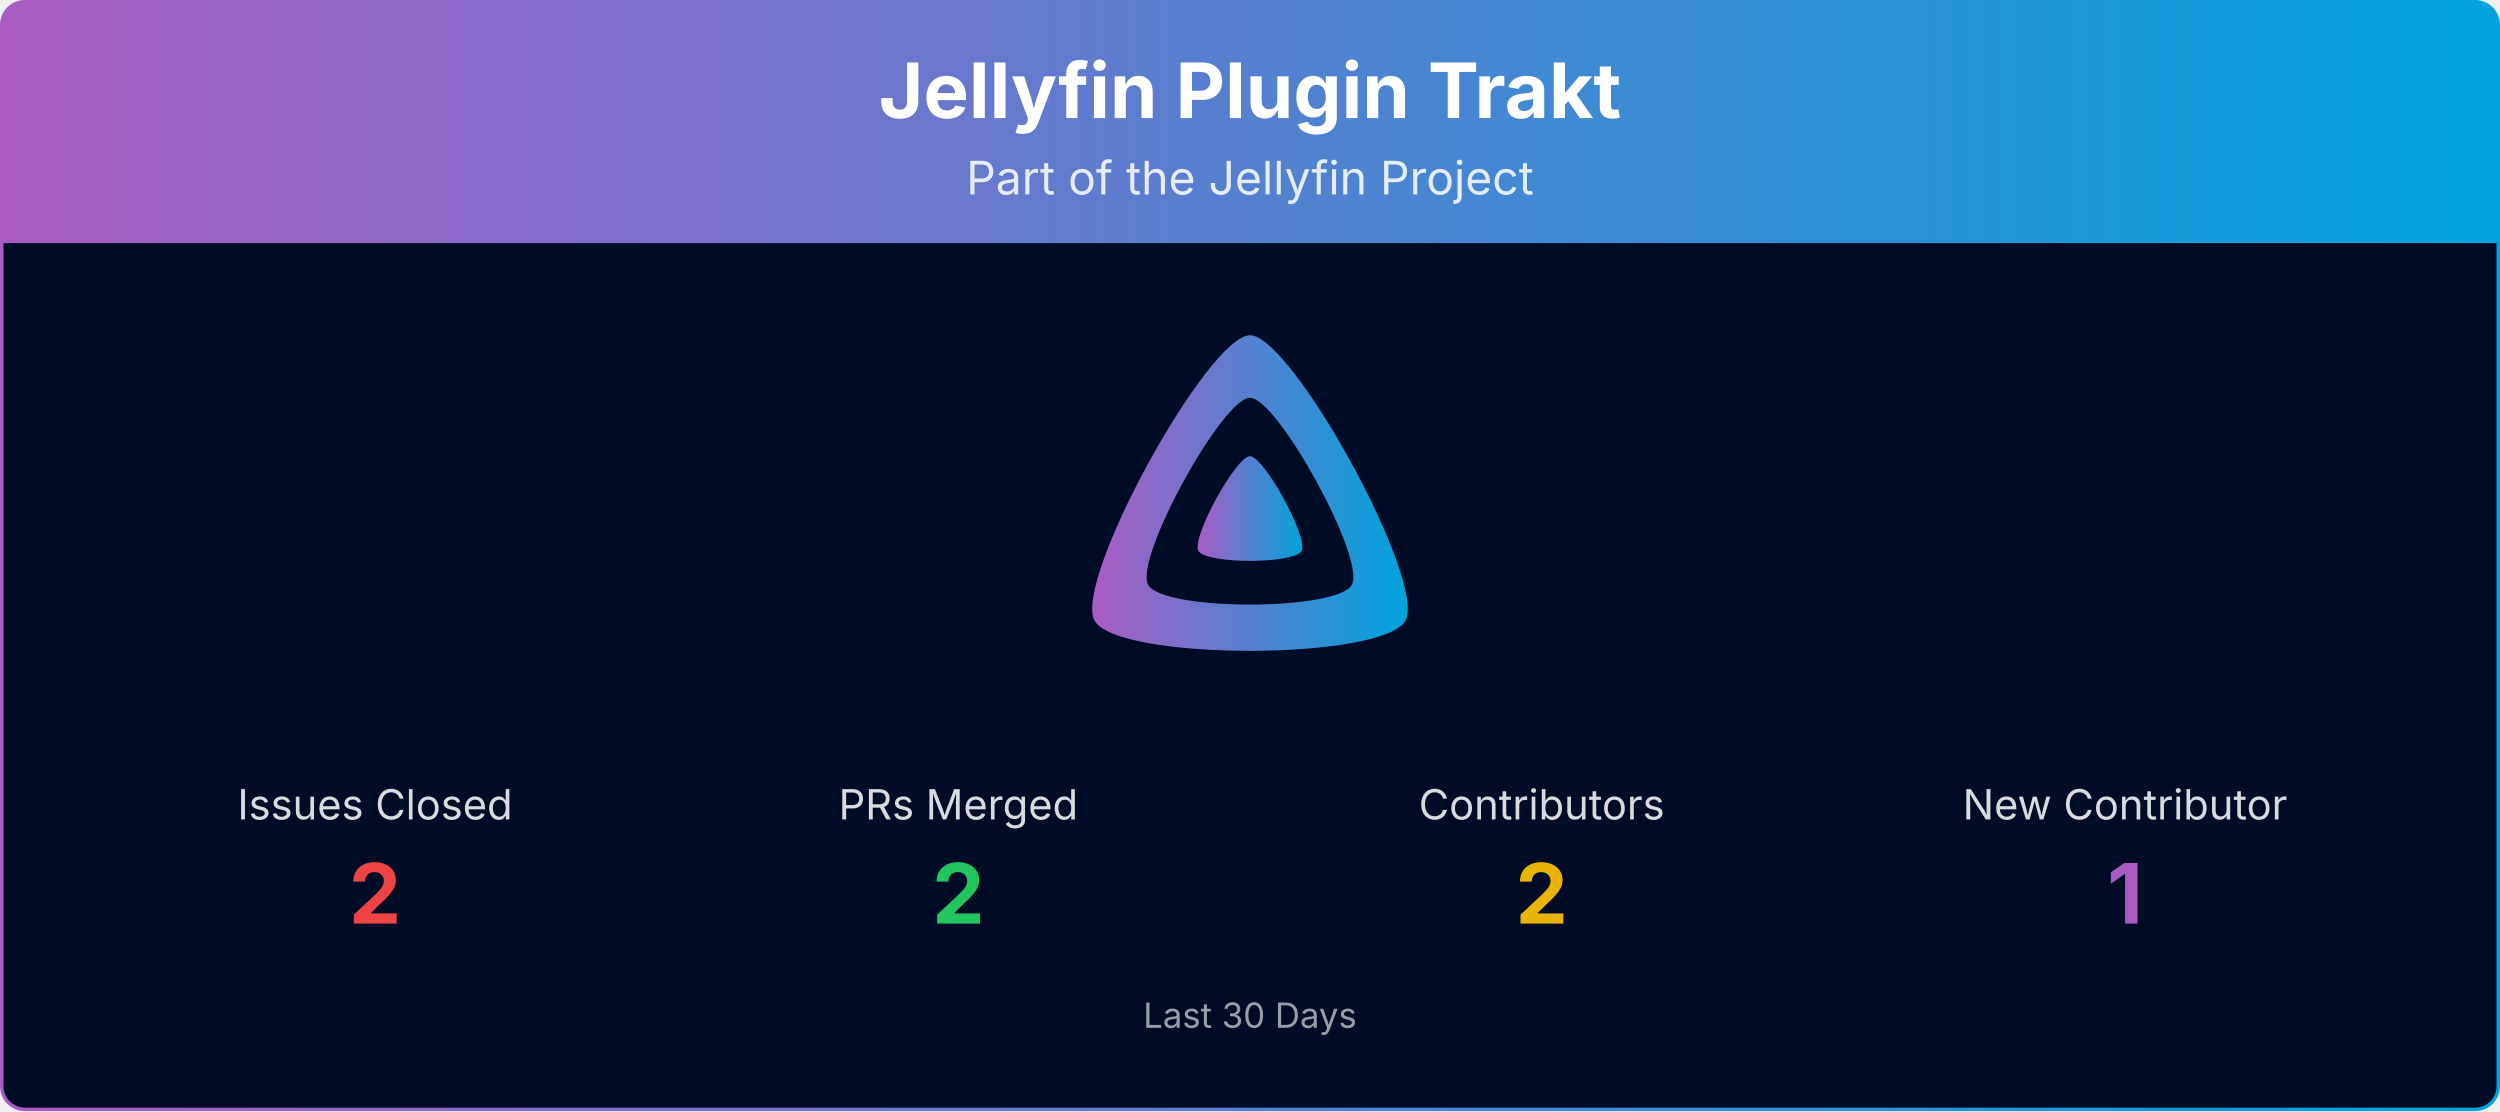
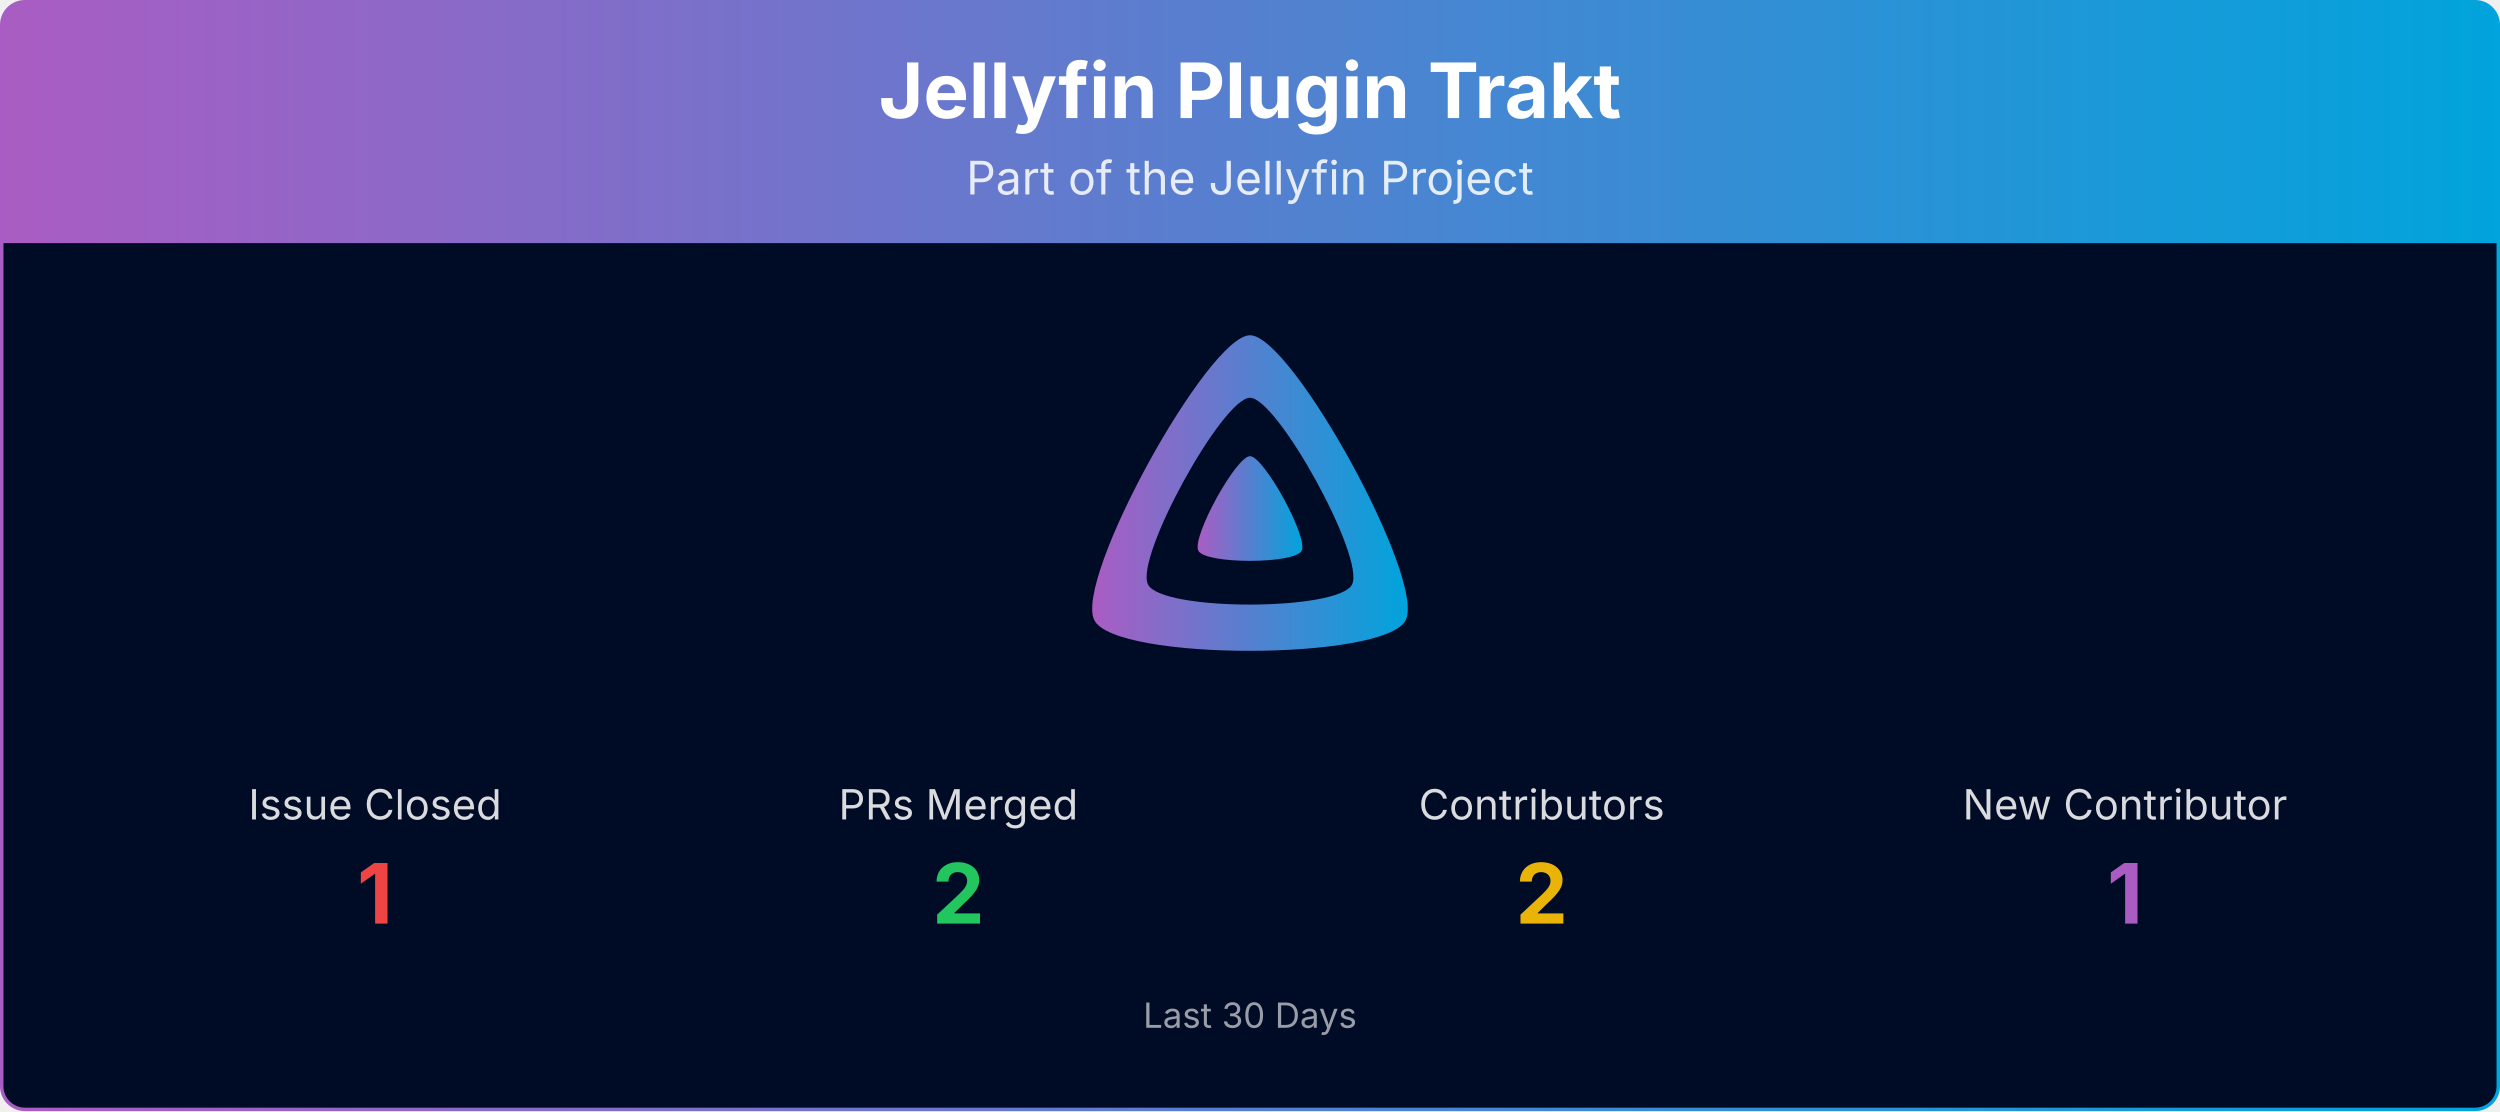
<svg xmlns="http://www.w3.org/2000/svg" viewBox="0 0 1080 480" width="100%" role="img" aria-label="Jellyfin Plugin Trakt">
  <defs>
    <linearGradient id="banner-jellyfin-plugin-trakt-grad" x1="0" y1="0" x2="1" y2="0">
      <stop offset="0%" stop-color="#AA5CC3" />
      <stop offset="100%" stop-color="#00A4DC" />
    </linearGradient>
    <clipPath id="banner-jellyfin-plugin-trakt-grad-clip">
      <rect x="0.75" y="0.75" width="1078.5" height="478.5" rx="10" ry="10" />
    </clipPath>
  </defs>
  <g clip-path="url(#banner-jellyfin-plugin-trakt-grad-clip)">
    <path d="M0.75,10.75 A10.0,10.0 0 0 1 10.75,0.75 L1069.25,0.75 A10.0,10.0 0 0 1 1079.25,10.75 L1079.25,105.00 L0.75,105.00 Z" fill="url(#banner-jellyfin-plugin-trakt-grad)" />
    <text x="540.0" y="51" text-anchor="middle" font-size="33" font-weight="700" font-family="Plus Jakarta Sans, system-ui, -apple-system, Segoe UI, sans-serif" fill="#ffffff">Jellyfin Plugin Trakt</text>
    <text x="540.0" y="84" text-anchor="middle" font-size="20" font-family="Plus Jakarta Sans, system-ui, -apple-system, Segoe UI, sans-serif" fill="#ffffff" opacity="0.85">Part of the Jellyfin Project</text>
    <rect x="0.75" y="105" width="1078.5" height="374.25" fill="#000b25" />
    <g transform="translate(465.00,138.00) scale(0.29297)">
      <path fill="url(#banner-jellyfin-plugin-trakt-grad)" fill-rule="evenodd" d="M256,23.3c-61.6,0-259.8,359.4-229.6,420.1s429.3,60,459.2,0S317.6,23.3,256,23.3zM406.5,390.8c-19.6,39.3-281.1,39.8-300.9,0s110.1-275.3,150.4-275.3S426.1,351.4,406.5,390.8z" />
      <path fill="url(#banner-jellyfin-plugin-trakt-grad)" d="M256,201.6c-20.4,0-86.2,119.3-76.2,139.4s142.5,19.9,152.4,0S276.5,201.6,256,201.6z" />
    </g>
-     <text x="162.0" y="354.0" text-anchor="middle" font-size="18" font-family="Plus Jakarta Sans, system-ui, -apple-system, Segoe UI, sans-serif" fill="#ffffff" opacity="0.85">Issues Closed</text>
-     <text x="162.0" y="399.0" text-anchor="middle" font-size="36" font-weight="700" font-family="Plus Jakarta Sans, system-ui, -apple-system, Segoe UI, sans-serif" fill="#ef4444">2</text>
+     <text x="162.0" y="354.0" text-anchor="middle" font-size="18" font-family="Plus Jakarta Sans, system-ui, -apple-system, Segoe UI, sans-serif" fill="#ffffff" opacity="0.85">Issue Closed</text>
+     <text x="162.0" y="399.0" text-anchor="middle" font-size="36" font-weight="700" font-family="Plus Jakarta Sans, system-ui, -apple-system, Segoe UI, sans-serif" fill="#ef4444">1</text>
    <text x="414.0" y="354.0" text-anchor="middle" font-size="18" font-family="Plus Jakarta Sans, system-ui, -apple-system, Segoe UI, sans-serif" fill="#ffffff" opacity="0.85">PRs Merged</text>
    <text x="414.0" y="399.0" text-anchor="middle" font-size="36" font-weight="700" font-family="Plus Jakarta Sans, system-ui, -apple-system, Segoe UI, sans-serif" fill="#22c55e">2</text>
    <text x="666.0" y="354.0" text-anchor="middle" font-size="18" font-family="Plus Jakarta Sans, system-ui, -apple-system, Segoe UI, sans-serif" fill="#ffffff" opacity="0.85">Contributors</text>
    <text x="666.0" y="399.0" text-anchor="middle" font-size="36" font-weight="700" font-family="Plus Jakarta Sans, system-ui, -apple-system, Segoe UI, sans-serif" fill="#eab308">2</text>
    <text x="918.0" y="354.0" text-anchor="middle" font-size="18" font-family="Plus Jakarta Sans, system-ui, -apple-system, Segoe UI, sans-serif" fill="#ffffff" opacity="0.85">New Contributor</text>
    <text x="918.0" y="399.0" text-anchor="middle" font-size="36" font-weight="700" font-family="Plus Jakarta Sans, system-ui, -apple-system, Segoe UI, sans-serif" fill="#AA5CC3">1</text>
    <text x="540.0" y="444.0" text-anchor="middle" font-size="15" font-family="Plus Jakarta Sans, system-ui, -apple-system, Segoe UI, sans-serif" fill="#ffffff" opacity="0.6">Last 30 Days</text>
  </g>
  <rect x="0.75" y="0.75" width="1078.5" height="478.5" rx="10" ry="10" fill="none" stroke="url(#banner-jellyfin-plugin-trakt-grad)" stroke-width="1.5" />
</svg>
